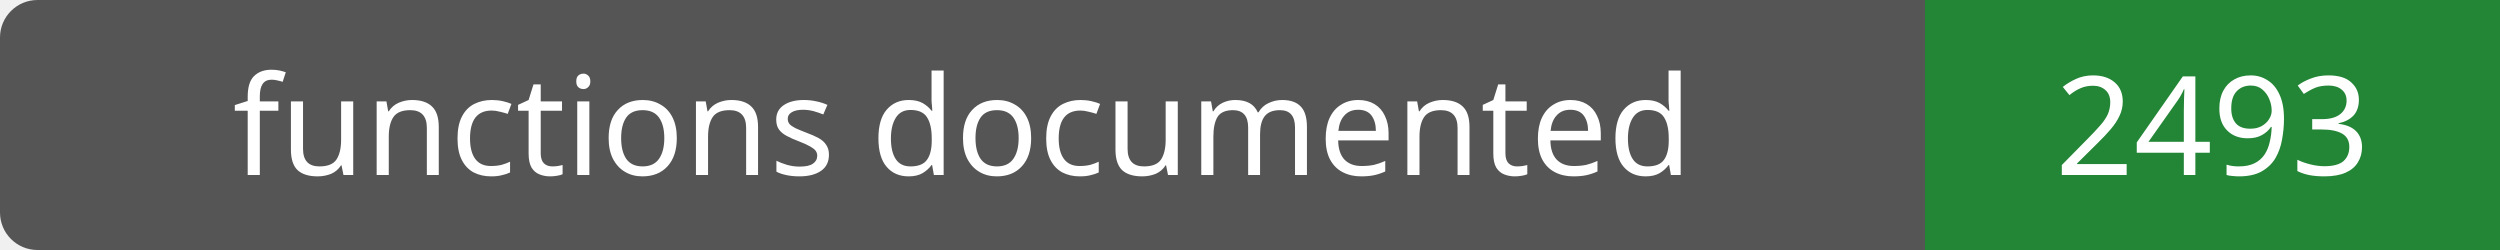
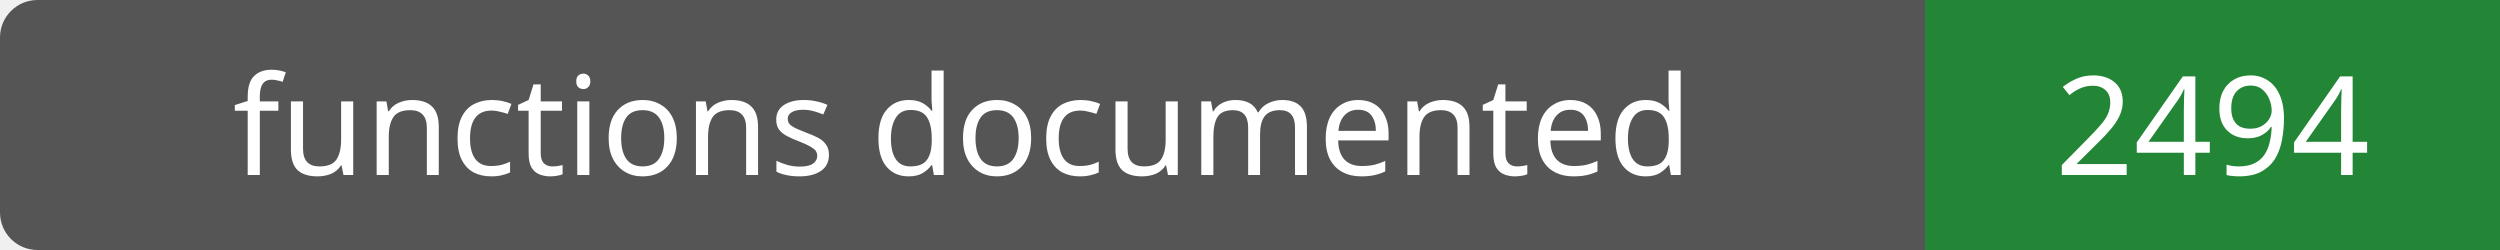
- <svg xmlns="http://www.w3.org/2000/svg" width="200" height="20" role="img" aria-label="functions documented: 2493">
+ <svg xmlns="http://www.w3.org/2000/svg" width="200" height="20" role="img" aria-label="functions documented: 2494">
  <rect width="200" height="20" rx="3" fill="#555" />
  <path fill="#238636" d="M154 0h46v20H154z" />
  <g fill="#fff" text-anchor="middle" font-family="Verdana,sans-serif" font-size="11">
    <text x="77.0" y="14">functions documented</text>
-     <text x="177.0" y="14">2493</text>
+     <text x="177.0" y="14">2494</text>
  </g>
</svg>
